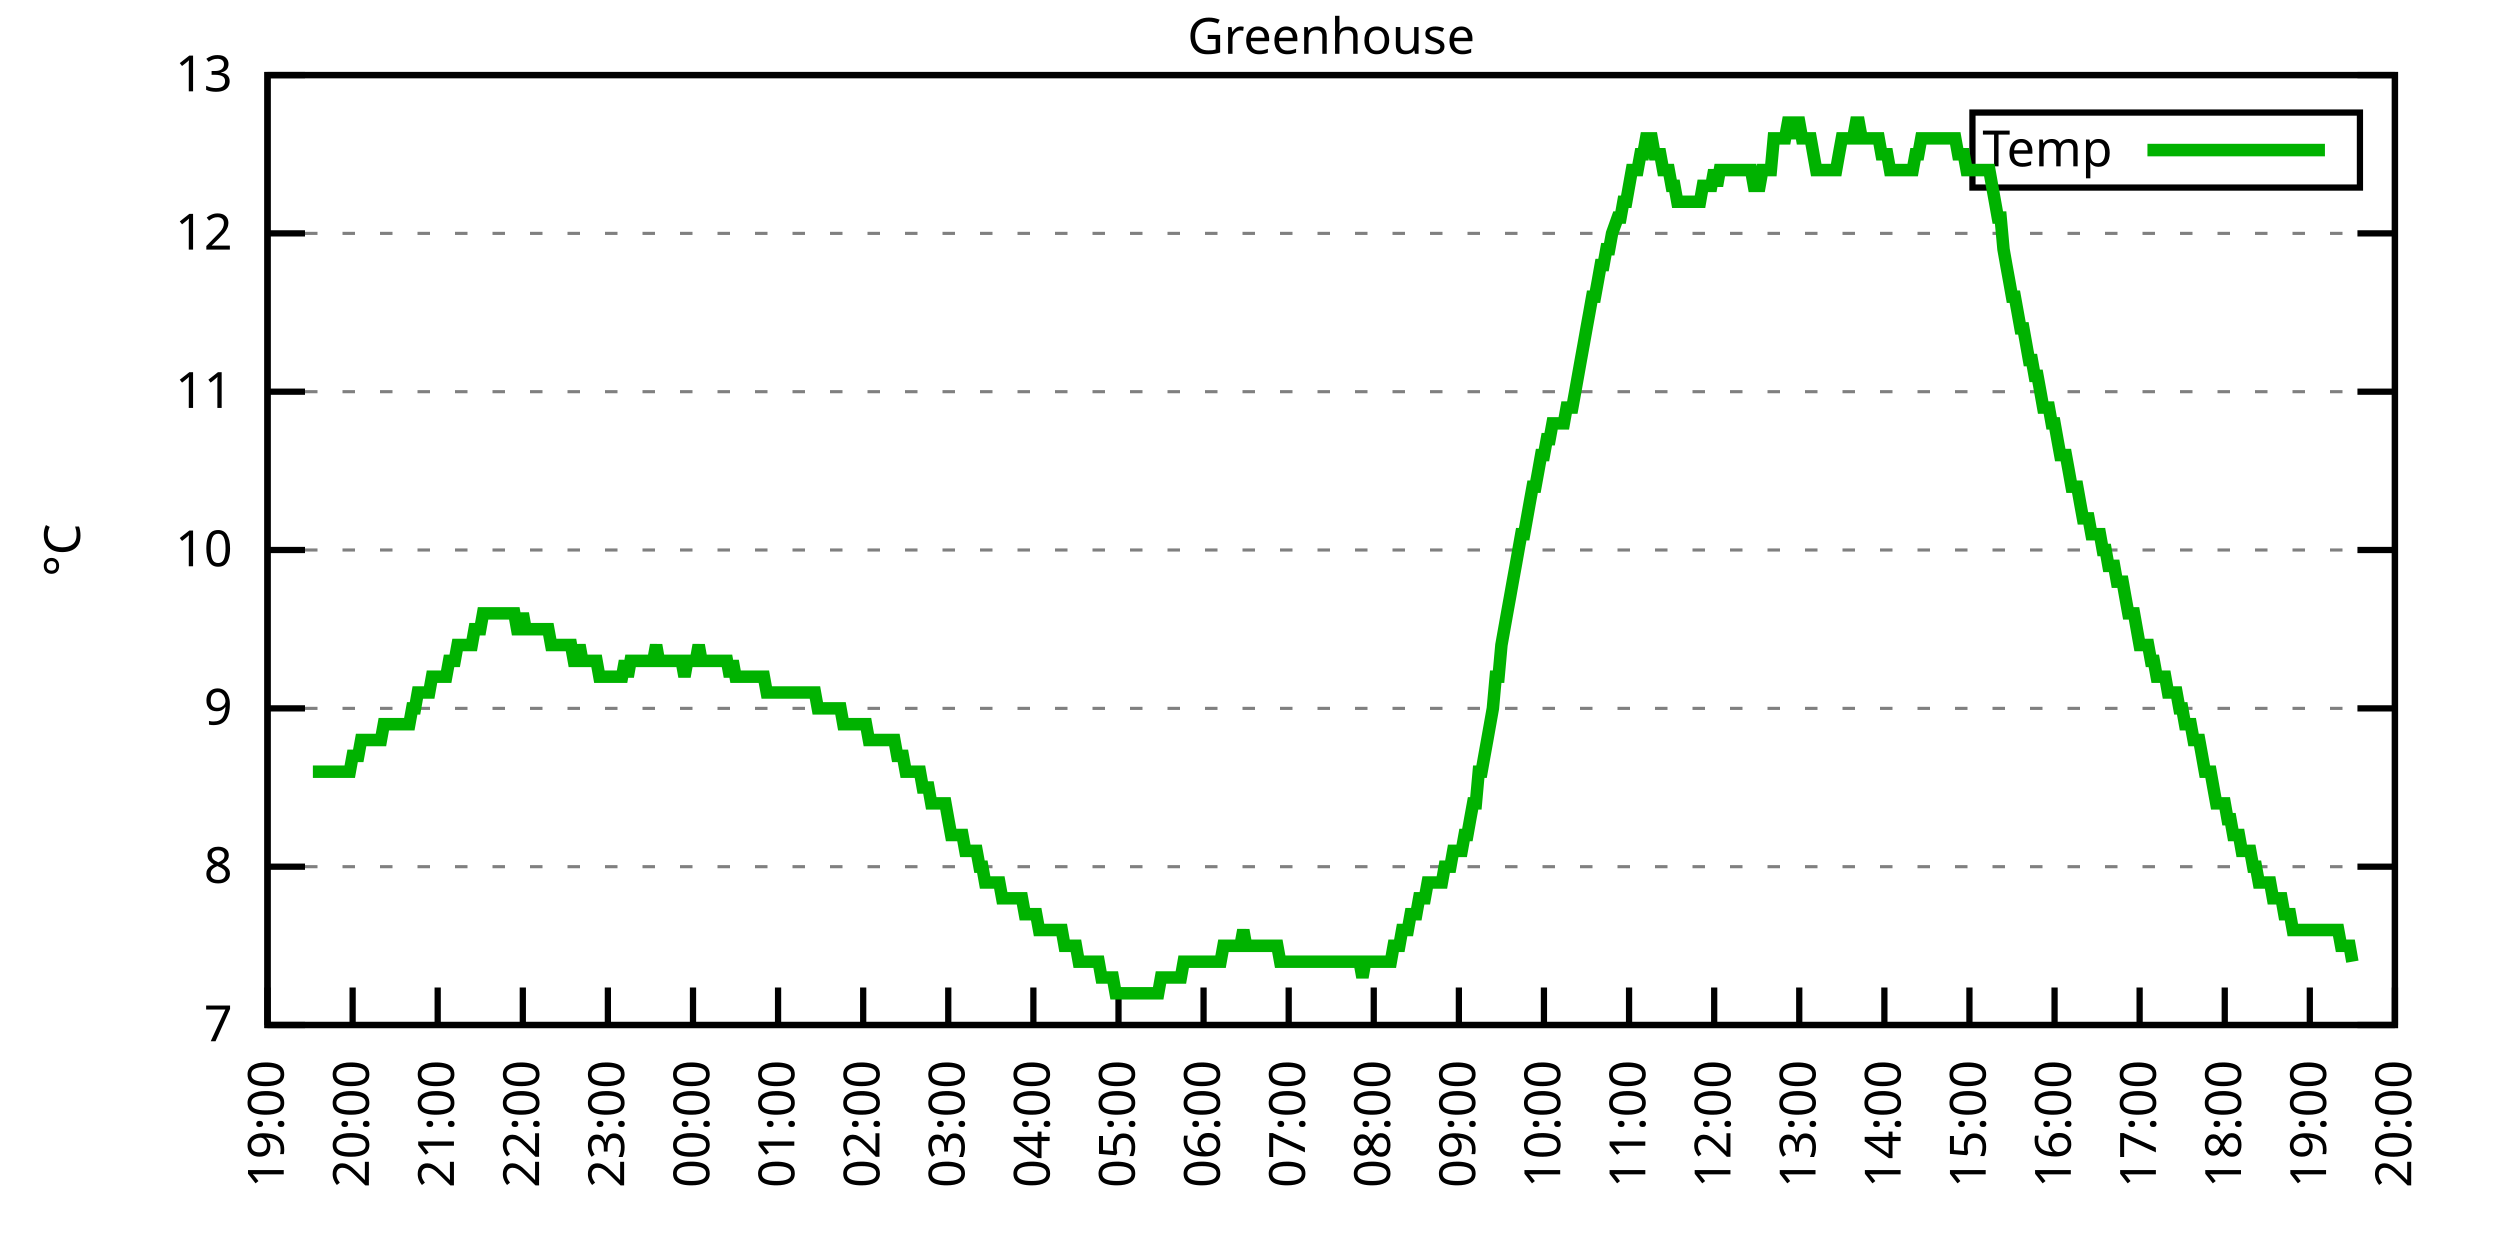
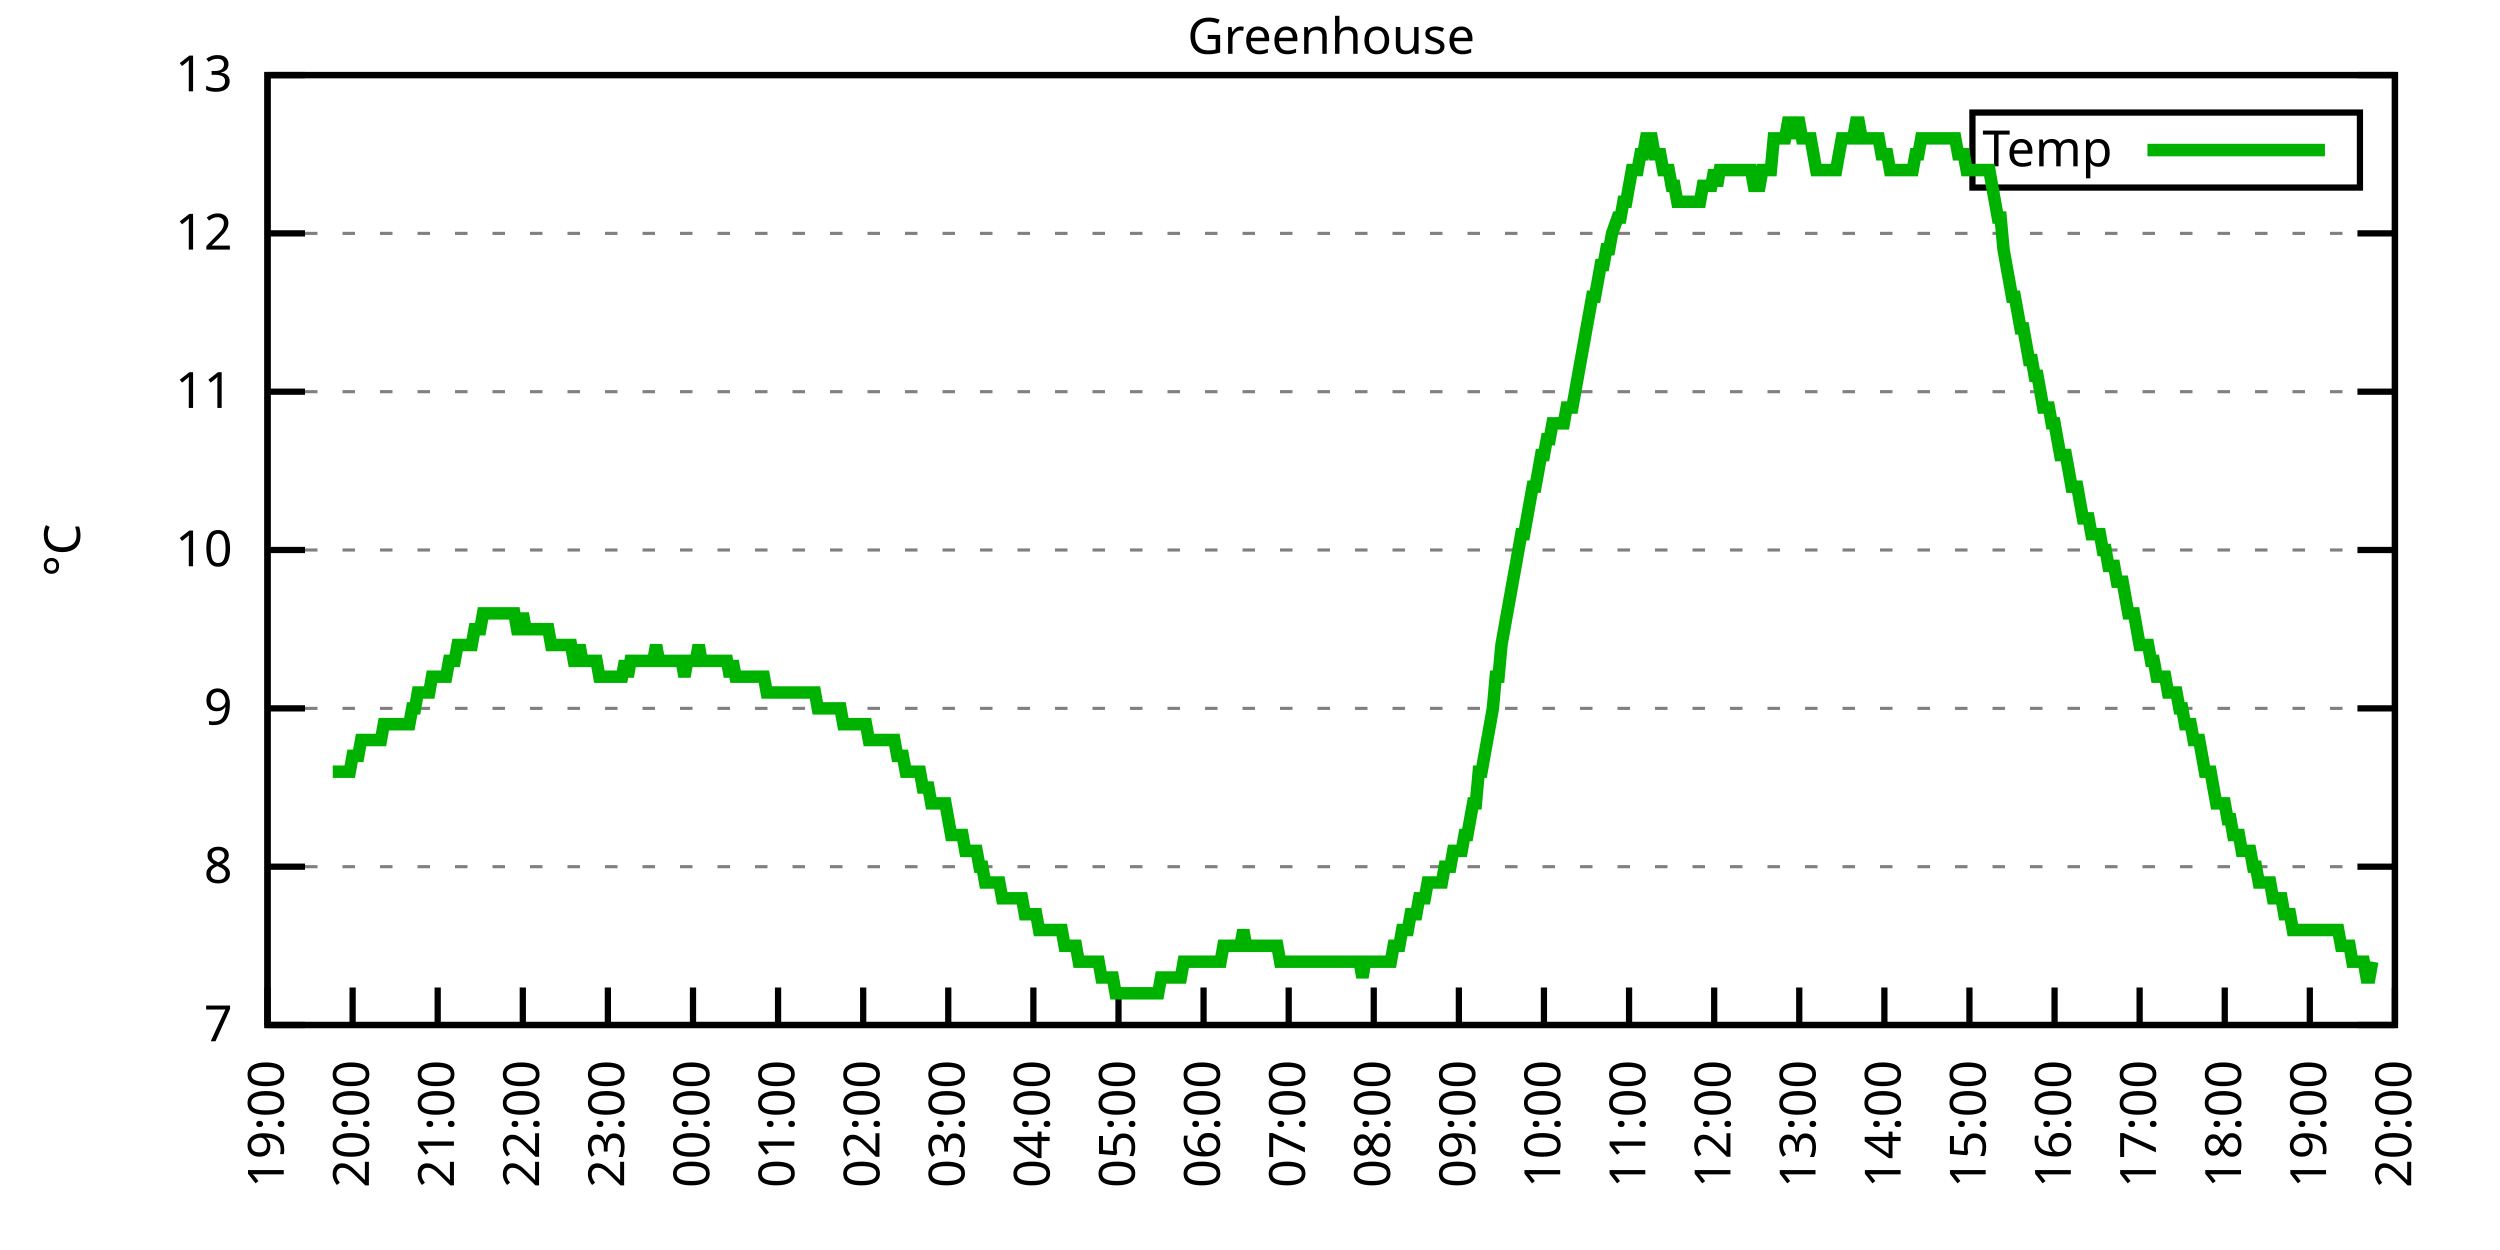
<svg xmlns="http://www.w3.org/2000/svg" xmlns:xlink="http://www.w3.org/1999/xlink" width="400" height="200" viewBox="0 0 400 200">
  <g id="gnuplot_canvas">
    <rect x="0" y="0" width="400" height="200" fill="none" />
    <defs>
      <circle id="gpDot" r="0.5" stroke-width="0.5" stroke="currentColor" />
      <path id="gpPt0" stroke-width="0.333" stroke="currentColor" d="M-1,0 h2 M0,-1 v2" />
      <path id="gpPt1" stroke-width="0.333" stroke="currentColor" d="M-1,-1 L1,1 M1,-1 L-1,1" />
      <path id="gpPt2" stroke-width="0.333" stroke="currentColor" d="M-1,0 L1,0 M0,-1 L0,1 M-1,-1 L1,1 M-1,1 L1,-1" />
      <rect id="gpPt3" stroke-width="0.333" stroke="currentColor" x="-1" y="-1" width="2" height="2" />
      <rect id="gpPt4" stroke-width="0.333" stroke="currentColor" fill="currentColor" x="-1" y="-1" width="2" height="2" />
      <circle id="gpPt5" stroke-width="0.333" stroke="currentColor" cx="0" cy="0" r="1" />
      <use xlink:href="#gpPt5" id="gpPt6" fill="currentColor" stroke="none" />
      <path id="gpPt7" stroke-width="0.333" stroke="currentColor" d="M0,-1.33 L-1.33,0.67 L1.33,0.67 z" />
      <use xlink:href="#gpPt7" id="gpPt8" fill="currentColor" stroke="none" />
      <use xlink:href="#gpPt7" id="gpPt9" stroke="currentColor" transform="rotate(180)" />
      <use xlink:href="#gpPt9" id="gpPt10" fill="currentColor" stroke="none" />
      <use xlink:href="#gpPt3" id="gpPt11" stroke="currentColor" transform="rotate(45)" />
      <use xlink:href="#gpPt11" id="gpPt12" fill="currentColor" stroke="none" />
      <path id="gpPt13" stroke-width="0.333" stroke="currentColor" d="M0,1.330 L1.265,0.411 L0.782,-1.067 L-0.782,-1.076 L-1.265,0.411 z" />
      <use xlink:href="#gpPt13" id="gpPt14" fill="currentColor" stroke="none" />
      <filter id="textbox" filterUnits="objectBoundingBox" x="0" y="0" height="1" width="1">
        <feFlood flood-color="white" flood-opacity="1" result="bgnd" />
        <feComposite in="SourceGraphic" in2="bgnd" operator="atop" />
      </filter>
      <filter id="greybox" filterUnits="objectBoundingBox" x="0" y="0" height="1" width="1">
        <feFlood flood-color="lightgrey" flood-opacity="1" result="grey" />
        <feComposite in="SourceGraphic" in2="grey" operator="atop" />
      </filter>
    </defs>
    <g fill="none" color="white" stroke="currentColor" stroke-width="1.00" stroke-linecap="butt" stroke-linejoin="miter">
</g>
    <g fill="none" color="black" stroke="currentColor" stroke-width="1.00" stroke-linecap="butt" stroke-linejoin="miter">
      <g stroke="none" shape-rendering="crispEdges">
        <polygon fill="rgb(255, 255, 255)" points="42.80,164.00 383.18,164.00 383.18,12.02 42.80,12.02 " />
      </g>
    </g>
    <g fill="none" color="black" stroke="currentColor" stroke-width="1.00" stroke-linecap="butt" stroke-linejoin="miter">
</g>
    <g fill="none" color="black" stroke="black" stroke-width="0.50" stroke-linecap="butt" stroke-linejoin="miter">
</g>
    <g fill="none" color="gray" stroke="currentColor" stroke-width="0.50" stroke-linecap="butt" stroke-linejoin="miter">
      <path stroke="gray" stroke-dasharray="2,4" class="gridline" d="M42.80,164.00 L383.19,164.00  " />
    </g>
    <g fill="none" color="gray" stroke="gray" stroke-width="1.00" stroke-linecap="butt" stroke-linejoin="miter">
</g>
    <g fill="none" color="black" stroke="currentColor" stroke-width="1.00" stroke-linecap="butt" stroke-linejoin="miter">
      <path stroke="black" d="M42.80,164.00 L48.80,164.00 M383.19,164.00 L377.19,164.00  " />
      <g transform="translate(37.20,166.60)" stroke="none" fill="black" font-family="Sans" font-size="8.00" text-anchor="end">
        <text>
          <tspan font-family="Sans"> 7</tspan>
        </text>
      </g>
    </g>
    <g fill="none" color="black" stroke="currentColor" stroke-width="1.00" stroke-linecap="butt" stroke-linejoin="miter">
</g>
    <g fill="none" color="black" stroke="black" stroke-width="0.50" stroke-linecap="butt" stroke-linejoin="miter">
</g>
    <g fill="none" color="gray" stroke="currentColor" stroke-width="0.50" stroke-linecap="butt" stroke-linejoin="miter">
      <path stroke="gray" stroke-dasharray="2,4" class="gridline" d="M42.80,138.67 L383.19,138.67  " />
    </g>
    <g fill="none" color="gray" stroke="gray" stroke-width="1.00" stroke-linecap="butt" stroke-linejoin="miter">
</g>
    <g fill="none" color="black" stroke="currentColor" stroke-width="1.00" stroke-linecap="butt" stroke-linejoin="miter">
      <path stroke="black" d="M42.80,138.67 L48.80,138.67 M383.19,138.67 L377.19,138.67  " />
      <g transform="translate(37.20,141.27)" stroke="none" fill="black" font-family="Sans" font-size="8.00" text-anchor="end">
        <text>
          <tspan font-family="Sans"> 8</tspan>
        </text>
      </g>
    </g>
    <g fill="none" color="black" stroke="currentColor" stroke-width="1.00" stroke-linecap="butt" stroke-linejoin="miter">
</g>
    <g fill="none" color="black" stroke="black" stroke-width="0.50" stroke-linecap="butt" stroke-linejoin="miter">
</g>
    <g fill="none" color="gray" stroke="currentColor" stroke-width="0.50" stroke-linecap="butt" stroke-linejoin="miter">
      <path stroke="gray" stroke-dasharray="2,4" class="gridline" d="M42.80,113.34 L383.19,113.34  " />
    </g>
    <g fill="none" color="gray" stroke="gray" stroke-width="1.00" stroke-linecap="butt" stroke-linejoin="miter">
</g>
    <g fill="none" color="black" stroke="currentColor" stroke-width="1.00" stroke-linecap="butt" stroke-linejoin="miter">
      <path stroke="black" d="M42.80,113.34 L48.80,113.34 M383.19,113.34 L377.19,113.34  " />
      <g transform="translate(37.20,115.94)" stroke="none" fill="black" font-family="Sans" font-size="8.00" text-anchor="end">
        <text>
          <tspan font-family="Sans"> 9</tspan>
        </text>
      </g>
    </g>
    <g fill="none" color="black" stroke="currentColor" stroke-width="1.00" stroke-linecap="butt" stroke-linejoin="miter">
</g>
    <g fill="none" color="black" stroke="black" stroke-width="0.50" stroke-linecap="butt" stroke-linejoin="miter">
</g>
    <g fill="none" color="gray" stroke="currentColor" stroke-width="0.50" stroke-linecap="butt" stroke-linejoin="miter">
      <path stroke="gray" stroke-dasharray="2,4" class="gridline" d="M42.80,88.00 L383.19,88.00  " />
    </g>
    <g fill="none" color="gray" stroke="gray" stroke-width="1.00" stroke-linecap="butt" stroke-linejoin="miter">
</g>
    <g fill="none" color="black" stroke="currentColor" stroke-width="1.00" stroke-linecap="butt" stroke-linejoin="miter">
      <path stroke="black" d="M42.80,88.00 L48.80,88.00 M383.19,88.00 L377.19,88.00  " />
      <g transform="translate(37.20,90.60)" stroke="none" fill="black" font-family="Sans" font-size="8.00" text-anchor="end">
        <text>
          <tspan font-family="Sans"> 10</tspan>
        </text>
      </g>
    </g>
    <g fill="none" color="black" stroke="currentColor" stroke-width="1.00" stroke-linecap="butt" stroke-linejoin="miter">
</g>
    <g fill="none" color="black" stroke="black" stroke-width="0.50" stroke-linecap="butt" stroke-linejoin="miter">
</g>
    <g fill="none" color="gray" stroke="currentColor" stroke-width="0.50" stroke-linecap="butt" stroke-linejoin="miter">
      <path stroke="gray" stroke-dasharray="2,4" class="gridline" d="M42.80,62.67 L383.19,62.67  " />
    </g>
    <g fill="none" color="gray" stroke="gray" stroke-width="1.00" stroke-linecap="butt" stroke-linejoin="miter">
</g>
    <g fill="none" color="black" stroke="currentColor" stroke-width="1.00" stroke-linecap="butt" stroke-linejoin="miter">
      <path stroke="black" d="M42.80,62.67 L48.80,62.67 M383.19,62.67 L377.19,62.67  " />
      <g transform="translate(37.20,65.27)" stroke="none" fill="black" font-family="Sans" font-size="8.00" text-anchor="end">
        <text>
          <tspan font-family="Sans"> 11</tspan>
        </text>
      </g>
    </g>
    <g fill="none" color="black" stroke="currentColor" stroke-width="1.00" stroke-linecap="butt" stroke-linejoin="miter">
</g>
    <g fill="none" color="black" stroke="black" stroke-width="0.50" stroke-linecap="butt" stroke-linejoin="miter">
</g>
    <g fill="none" color="gray" stroke="currentColor" stroke-width="0.50" stroke-linecap="butt" stroke-linejoin="miter">
      <path stroke="gray" stroke-dasharray="2,4" class="gridline" d="M42.80,37.34 L383.19,37.34  " />
    </g>
    <g fill="none" color="gray" stroke="gray" stroke-width="1.00" stroke-linecap="butt" stroke-linejoin="miter">
</g>
    <g fill="none" color="black" stroke="currentColor" stroke-width="1.00" stroke-linecap="butt" stroke-linejoin="miter">
      <path stroke="black" d="M42.80,37.34 L48.80,37.34 M383.19,37.34 L377.19,37.34  " />
      <g transform="translate(37.20,39.94)" stroke="none" fill="black" font-family="Sans" font-size="8.00" text-anchor="end">
        <text>
          <tspan font-family="Sans"> 12</tspan>
        </text>
      </g>
    </g>
    <g fill="none" color="black" stroke="currentColor" stroke-width="1.00" stroke-linecap="butt" stroke-linejoin="miter">
</g>
    <g fill="none" color="black" stroke="black" stroke-width="0.50" stroke-linecap="butt" stroke-linejoin="miter">
</g>
    <g fill="none" color="gray" stroke="currentColor" stroke-width="0.50" stroke-linecap="butt" stroke-linejoin="miter">
      <path stroke="gray" stroke-dasharray="2,4" class="gridline" d="M42.80,12.01 L383.19,12.01  " />
    </g>
    <g fill="none" color="gray" stroke="gray" stroke-width="1.00" stroke-linecap="butt" stroke-linejoin="miter">
</g>
    <g fill="none" color="black" stroke="currentColor" stroke-width="1.00" stroke-linecap="butt" stroke-linejoin="miter">
      <path stroke="black" d="M42.80,12.01 L48.80,12.01 M383.19,12.01 L377.19,12.01  " />
      <g transform="translate(37.20,14.61)" stroke="none" fill="black" font-family="Sans" font-size="8.00" text-anchor="end">
        <text>
          <tspan font-family="Sans"> 13</tspan>
        </text>
      </g>
    </g>
    <g fill="none" color="black" stroke="currentColor" stroke-width="1.00" stroke-linecap="butt" stroke-linejoin="miter">
      <path stroke="black" d="M42.80,164.00 L42.80,158.00  " />
      <g transform="translate(45.40,169.60) rotate(270.00)" stroke="none" fill="black" font-family="Sans" font-size="8.00" text-anchor="end">
        <text>
          <tspan font-family="Sans">19:00</tspan>
        </text>
      </g>
    </g>
    <g fill="none" color="black" stroke="currentColor" stroke-width="1.00" stroke-linecap="butt" stroke-linejoin="miter">
      <path stroke="black" d="M56.42,164.00 L56.42,158.00  " />
      <g transform="translate(59.02,169.60) rotate(270.00)" stroke="none" fill="black" font-family="Sans" font-size="8.00" text-anchor="end">
        <text>
          <tspan font-family="Sans">20:00</tspan>
        </text>
      </g>
    </g>
    <g fill="none" color="black" stroke="currentColor" stroke-width="1.00" stroke-linecap="butt" stroke-linejoin="miter">
      <path stroke="black" d="M70.03,164.00 L70.03,158.00  " />
      <g transform="translate(72.63,169.60) rotate(270.00)" stroke="none" fill="black" font-family="Sans" font-size="8.00" text-anchor="end">
        <text>
          <tspan font-family="Sans">21:00</tspan>
        </text>
      </g>
    </g>
    <g fill="none" color="black" stroke="currentColor" stroke-width="1.00" stroke-linecap="butt" stroke-linejoin="miter">
      <path stroke="black" d="M83.65,164.00 L83.65,158.00  " />
      <g transform="translate(86.25,169.60) rotate(270.00)" stroke="none" fill="black" font-family="Sans" font-size="8.00" text-anchor="end">
        <text>
          <tspan font-family="Sans">22:00</tspan>
        </text>
      </g>
    </g>
    <g fill="none" color="black" stroke="currentColor" stroke-width="1.00" stroke-linecap="butt" stroke-linejoin="miter">
      <path stroke="black" d="M97.26,164.00 L97.26,158.00  " />
      <g transform="translate(99.86,169.60) rotate(270.00)" stroke="none" fill="black" font-family="Sans" font-size="8.00" text-anchor="end">
        <text>
          <tspan font-family="Sans">23:00</tspan>
        </text>
      </g>
    </g>
    <g fill="none" color="black" stroke="currentColor" stroke-width="1.00" stroke-linecap="butt" stroke-linejoin="miter">
      <path stroke="black" d="M110.88,164.00 L110.88,158.00  " />
      <g transform="translate(113.48,169.60) rotate(270.00)" stroke="none" fill="black" font-family="Sans" font-size="8.00" text-anchor="end">
        <text>
          <tspan font-family="Sans">00:00</tspan>
        </text>
      </g>
    </g>
    <g fill="none" color="black" stroke="currentColor" stroke-width="1.00" stroke-linecap="butt" stroke-linejoin="miter">
      <path stroke="black" d="M124.49,164.00 L124.49,158.00  " />
      <g transform="translate(127.09,169.60) rotate(270.00)" stroke="none" fill="black" font-family="Sans" font-size="8.00" text-anchor="end">
        <text>
          <tspan font-family="Sans">01:00</tspan>
        </text>
      </g>
    </g>
    <g fill="none" color="black" stroke="currentColor" stroke-width="1.00" stroke-linecap="butt" stroke-linejoin="miter">
      <path stroke="black" d="M138.11,164.00 L138.11,158.00  " />
      <g transform="translate(140.71,169.60) rotate(270.00)" stroke="none" fill="black" font-family="Sans" font-size="8.00" text-anchor="end">
        <text>
          <tspan font-family="Sans">02:00</tspan>
        </text>
      </g>
    </g>
    <g fill="none" color="black" stroke="currentColor" stroke-width="1.00" stroke-linecap="butt" stroke-linejoin="miter">
      <path stroke="black" d="M151.72,164.00 L151.72,158.00  " />
      <g transform="translate(154.32,169.60) rotate(270.00)" stroke="none" fill="black" font-family="Sans" font-size="8.00" text-anchor="end">
        <text>
          <tspan font-family="Sans">03:00</tspan>
        </text>
      </g>
    </g>
    <g fill="none" color="black" stroke="currentColor" stroke-width="1.00" stroke-linecap="butt" stroke-linejoin="miter">
      <path stroke="black" d="M165.34,164.00 L165.34,158.00  " />
      <g transform="translate(167.94,169.60) rotate(270.00)" stroke="none" fill="black" font-family="Sans" font-size="8.00" text-anchor="end">
        <text>
          <tspan font-family="Sans">04:00</tspan>
        </text>
      </g>
    </g>
    <g fill="none" color="black" stroke="currentColor" stroke-width="1.00" stroke-linecap="butt" stroke-linejoin="miter">
      <path stroke="black" d="M178.96,164.00 L178.96,158.00  " />
      <g transform="translate(181.56,169.60) rotate(270.00)" stroke="none" fill="black" font-family="Sans" font-size="8.00" text-anchor="end">
        <text>
          <tspan font-family="Sans">05:00</tspan>
        </text>
      </g>
    </g>
    <g fill="none" color="black" stroke="currentColor" stroke-width="1.00" stroke-linecap="butt" stroke-linejoin="miter">
      <path stroke="black" d="M192.57,164.00 L192.57,158.00  " />
      <g transform="translate(195.17,169.60) rotate(270.00)" stroke="none" fill="black" font-family="Sans" font-size="8.00" text-anchor="end">
        <text>
          <tspan font-family="Sans">06:00</tspan>
        </text>
      </g>
    </g>
    <g fill="none" color="black" stroke="currentColor" stroke-width="1.00" stroke-linecap="butt" stroke-linejoin="miter">
      <path stroke="black" d="M206.19,164.00 L206.19,158.00  " />
      <g transform="translate(208.79,169.60) rotate(270.00)" stroke="none" fill="black" font-family="Sans" font-size="8.00" text-anchor="end">
        <text>
          <tspan font-family="Sans">07:00</tspan>
        </text>
      </g>
    </g>
    <g fill="none" color="black" stroke="currentColor" stroke-width="1.00" stroke-linecap="butt" stroke-linejoin="miter">
      <path stroke="black" d="M219.80,164.00 L219.80,158.00  " />
      <g transform="translate(222.40,169.60) rotate(270.00)" stroke="none" fill="black" font-family="Sans" font-size="8.00" text-anchor="end">
        <text>
          <tspan font-family="Sans">08:00</tspan>
        </text>
      </g>
    </g>
    <g fill="none" color="black" stroke="currentColor" stroke-width="1.00" stroke-linecap="butt" stroke-linejoin="miter">
      <path stroke="black" d="M233.42,164.00 L233.42,158.00  " />
      <g transform="translate(236.02,169.60) rotate(270.00)" stroke="none" fill="black" font-family="Sans" font-size="8.00" text-anchor="end">
        <text>
          <tspan font-family="Sans">09:00</tspan>
        </text>
      </g>
    </g>
    <g fill="none" color="black" stroke="currentColor" stroke-width="1.00" stroke-linecap="butt" stroke-linejoin="miter">
      <path stroke="black" d="M247.03,164.00 L247.03,158.00  " />
      <g transform="translate(249.63,169.60) rotate(270.00)" stroke="none" fill="black" font-family="Sans" font-size="8.00" text-anchor="end">
        <text>
          <tspan font-family="Sans">10:00</tspan>
        </text>
      </g>
    </g>
    <g fill="none" color="black" stroke="currentColor" stroke-width="1.00" stroke-linecap="butt" stroke-linejoin="miter">
      <path stroke="black" d="M260.65,164.00 L260.65,158.00  " />
      <g transform="translate(263.25,169.60) rotate(270.00)" stroke="none" fill="black" font-family="Sans" font-size="8.00" text-anchor="end">
        <text>
          <tspan font-family="Sans">11:00</tspan>
        </text>
      </g>
    </g>
    <g fill="none" color="black" stroke="currentColor" stroke-width="1.00" stroke-linecap="butt" stroke-linejoin="miter">
      <path stroke="black" d="M274.27,164.00 L274.27,158.00  " />
      <g transform="translate(276.87,169.60) rotate(270.00)" stroke="none" fill="black" font-family="Sans" font-size="8.00" text-anchor="end">
        <text>
          <tspan font-family="Sans">12:00</tspan>
        </text>
      </g>
    </g>
    <g fill="none" color="black" stroke="currentColor" stroke-width="1.00" stroke-linecap="butt" stroke-linejoin="miter">
      <path stroke="black" d="M287.88,164.00 L287.88,158.00  " />
      <g transform="translate(290.48,169.60) rotate(270.00)" stroke="none" fill="black" font-family="Sans" font-size="8.00" text-anchor="end">
        <text>
          <tspan font-family="Sans">13:00</tspan>
        </text>
      </g>
    </g>
    <g fill="none" color="black" stroke="currentColor" stroke-width="1.00" stroke-linecap="butt" stroke-linejoin="miter">
      <path stroke="black" d="M301.50,164.00 L301.50,158.00  " />
      <g transform="translate(304.10,169.60) rotate(270.00)" stroke="none" fill="black" font-family="Sans" font-size="8.00" text-anchor="end">
        <text>
          <tspan font-family="Sans">14:00</tspan>
        </text>
      </g>
    </g>
    <g fill="none" color="black" stroke="currentColor" stroke-width="1.00" stroke-linecap="butt" stroke-linejoin="miter">
      <path stroke="black" d="M315.11,164.00 L315.11,158.00  " />
      <g transform="translate(317.71,169.60) rotate(270.00)" stroke="none" fill="black" font-family="Sans" font-size="8.00" text-anchor="end">
        <text>
          <tspan font-family="Sans">15:00</tspan>
        </text>
      </g>
    </g>
    <g fill="none" color="black" stroke="currentColor" stroke-width="1.00" stroke-linecap="butt" stroke-linejoin="miter">
      <path stroke="black" d="M328.73,164.00 L328.73,158.00  " />
      <g transform="translate(331.33,169.60) rotate(270.00)" stroke="none" fill="black" font-family="Sans" font-size="8.00" text-anchor="end">
        <text>
          <tspan font-family="Sans">16:00</tspan>
        </text>
      </g>
    </g>
    <g fill="none" color="black" stroke="currentColor" stroke-width="1.00" stroke-linecap="butt" stroke-linejoin="miter">
      <path stroke="black" d="M342.34,164.00 L342.34,158.00  " />
      <g transform="translate(344.94,169.60) rotate(270.00)" stroke="none" fill="black" font-family="Sans" font-size="8.00" text-anchor="end">
        <text>
          <tspan font-family="Sans">17:00</tspan>
        </text>
      </g>
    </g>
    <g fill="none" color="black" stroke="currentColor" stroke-width="1.00" stroke-linecap="butt" stroke-linejoin="miter">
      <path stroke="black" d="M355.96,164.00 L355.96,158.00  " />
      <g transform="translate(358.56,169.60) rotate(270.00)" stroke="none" fill="black" font-family="Sans" font-size="8.00" text-anchor="end">
        <text>
          <tspan font-family="Sans">18:00</tspan>
        </text>
      </g>
    </g>
    <g fill="none" color="black" stroke="currentColor" stroke-width="1.00" stroke-linecap="butt" stroke-linejoin="miter">
      <path stroke="black" d="M369.57,164.00 L369.57,158.00  " />
      <g transform="translate(372.17,169.60) rotate(270.00)" stroke="none" fill="black" font-family="Sans" font-size="8.00" text-anchor="end">
        <text>
          <tspan font-family="Sans">19:00</tspan>
        </text>
      </g>
    </g>
    <g fill="none" color="black" stroke="currentColor" stroke-width="1.00" stroke-linecap="butt" stroke-linejoin="miter">
      <path stroke="black" d="M383.19,164.00 L383.19,158.00  " />
      <g transform="translate(385.79,169.60) rotate(270.00)" stroke="none" fill="black" font-family="Sans" font-size="8.00" text-anchor="end">
        <text>
          <tspan font-family="Sans">20:00</tspan>
        </text>
      </g>
    </g>
    <g fill="none" color="black" stroke="currentColor" stroke-width="1.00" stroke-linecap="butt" stroke-linejoin="miter">
</g>
    <g fill="none" color="black" stroke="currentColor" stroke-width="1.00" stroke-linecap="butt" stroke-linejoin="miter">
      <path stroke="black" d="M42.80,12.01 L42.80,164.00 L383.19,164.00 L383.19,12.01 L42.80,12.01 Z  " />
    </g>
    <g fill="none" color="black" stroke="currentColor" stroke-width="1.00" stroke-linecap="butt" stroke-linejoin="miter">
</g>
    <g fill="none" color="black" stroke="currentColor" stroke-width="1.00" stroke-linecap="butt" stroke-linejoin="miter">
      <path stroke="black" d="M315.59,30.01 L315.59,18.01 L377.59,18.01 L377.59,30.01 L315.59,30.01 Z  " />
    </g>
    <g id="Greenhouse_plot_1">
      <g fill="none" color="white" stroke="black" stroke-width="2.00" stroke-linecap="butt" stroke-linejoin="miter">
</g>
      <g fill="none" color="black" stroke="currentColor" stroke-width="2.00" stroke-linecap="butt" stroke-linejoin="miter">
        <g transform="translate(337.99,26.61)" stroke="none" fill="black" font-family="Sans" font-size="8.00" text-anchor="end">
          <text>
            <tspan font-family="Sans">Temp</tspan>
          </text>
        </g>
      </g>
      <g fill="none" color="black" stroke="currentColor" stroke-width="2.00" stroke-linecap="butt" stroke-linejoin="miter">
-         <path stroke="rgb(  0, 178,   0)" d="M343.59,24.01 L371.99,24.01 M50.06,123.47 L50.52,123.47 L50.97,123.47 L51.42,123.47 L51.88,123.47 L52.33,123.47   L52.78,123.47 L53.24,123.47 L53.69,123.47 L54.15,123.47 L54.60,123.47 L55.05,123.47 L55.51,123.47 L55.96,123.47   L56.42,120.94 L56.87,120.94 L57.32,120.94 L57.78,118.40 L58.23,118.40 L58.68,118.40 L59.14,118.40 L59.59,118.40   L60.05,118.40 L60.50,118.40 L60.95,118.40 L61.41,115.87 L61.86,115.87 L62.32,115.87 L62.77,115.87 L63.22,115.87   L63.68,115.87 L64.13,115.87 L64.58,115.87 L65.04,115.87 L65.49,115.87 L65.95,113.34 L66.40,113.34 L66.85,110.80   L67.31,110.80 L67.76,110.80 L68.22,110.80 L68.67,110.80 L69.12,108.27 L69.58,108.27 L70.03,108.27 L70.49,108.27   L70.94,108.27 L71.39,108.27 L71.85,105.74 L72.30,105.74 L72.75,105.74 L73.21,103.20 L73.66,103.20 L74.12,103.20   L74.57,103.20 L75.02,103.20 L75.48,103.20 L75.93,100.67 L76.39,100.67 L76.84,100.67 L77.29,98.14 L77.75,98.14   L78.20,98.14 L78.65,98.14 L79.11,98.14 L79.56,98.14 L80.02,98.14 L80.47,98.14 L80.92,98.14 L81.38,98.14   L81.83,98.14 L82.29,98.14 L82.74,100.67 L83.19,100.67 L83.65,98.14 L84.10,100.67 L84.55,100.67 L85.01,100.67   L85.46,100.67 L85.92,100.67 L86.37,100.67 L86.82,100.67 L87.28,100.67 L87.73,100.67 L88.19,103.20 L88.64,103.20   L89.09,103.20 L89.55,103.20 L90.00,103.20 L90.45,103.20 L90.91,103.20 L91.36,103.20 L91.82,105.74 L92.27,105.74   L92.72,103.20 L93.18,105.74 L93.63,105.74 L94.09,105.74 L94.54,105.74 L94.99,105.74 L95.45,105.74 L95.90,108.27   L96.35,108.27 L96.81,108.27 L97.26,108.27 L97.72,108.27 L98.17,108.27 L98.62,108.27 L99.08,108.27 L99.53,108.27   L99.99,105.74 L100.44,108.27 L100.89,105.74 L101.35,105.74 L101.80,105.74 L102.25,105.74 L102.71,105.74 L103.16,105.74   L103.62,105.74 L104.07,105.74 L104.52,105.74 L104.98,103.20 L105.43,105.74 L105.89,105.74 L106.34,105.74 L106.79,105.74   L107.25,105.74 L107.70,105.74 L108.15,105.74 L108.61,105.74 L109.06,105.74 L109.52,108.27 L109.97,105.74 L110.42,105.74   L110.88,105.74 L111.33,105.74 L111.79,103.20 L112.24,105.74 L112.69,105.74 L113.15,105.74 L113.60,105.74 L114.05,105.74   L114.51,105.74 L114.96,105.74 L115.42,105.74 L115.87,105.74 L116.32,105.74 L116.78,108.27 L117.23,105.74 L117.69,108.27   L118.14,108.27 L118.59,108.27 L119.05,108.27 L119.50,108.27 L119.96,108.27 L120.41,108.27 L120.86,108.27 L121.32,108.27   L121.77,108.27 L122.22,108.27 L122.68,110.80 L123.13,110.80 L123.59,110.80 L124.04,110.80 L124.49,110.80 L124.95,110.80   L125.40,110.80 L125.86,110.80 L126.31,110.80 L126.76,110.80 L127.22,110.80 L127.67,110.80 L128.12,110.80 L128.58,110.80   L129.03,110.80 L129.49,110.80 L129.94,110.80 L130.39,110.80 L130.85,113.34 L131.30,113.34 L131.76,113.34 L132.21,113.34   L132.66,113.34 L133.12,113.34 L133.57,113.34 L134.02,113.34 L134.48,113.34 L134.93,115.87 L135.39,115.87 L135.84,115.87   L136.29,115.87 L136.75,115.87 L137.20,115.87 L137.66,115.87 L138.11,115.87 L138.56,115.87 L139.02,118.40 L139.47,118.40   L139.92,118.40 L140.38,118.40 L140.83,118.40 L141.29,118.40 L141.74,118.40 L142.19,118.40 L142.65,118.40 L143.10,118.40   L143.56,120.94 L144.01,120.94 L144.46,120.94 L144.92,123.47 L145.37,123.47 L145.82,123.47 L146.28,123.47 L146.73,123.47   L147.19,123.47 L147.64,126.00 L148.09,126.00 L148.55,126.00 L149.00,128.54 L149.46,128.54 L149.91,128.54 L150.36,128.54   L150.82,128.54 L151.27,128.54 L151.72,131.07 L152.18,133.60 L152.63,133.60 L153.09,133.60 L153.54,133.60 L153.99,133.60   L154.45,136.14 L154.90,136.14 L155.36,136.14 L155.81,136.14 L156.26,136.14 L156.72,138.67 L157.17,138.67 L157.62,141.20   L158.08,141.20 L158.53,141.20 L158.99,141.20 L159.44,141.20 L159.89,141.20 L160.35,143.73 L160.80,143.73 L161.26,143.73   L161.71,143.73 L162.16,143.73 L162.62,143.73 L163.07,143.73 L163.52,143.73 L163.98,146.27 L164.43,146.27 L164.89,146.27   L165.34,146.27 L165.79,146.27 L166.25,148.80 L166.70,148.80 L167.16,148.80 L167.61,148.80 L168.06,148.80 L168.52,148.80   L168.97,148.80 L169.43,148.80 L169.88,148.80 L170.33,151.33 L170.79,151.33 L171.24,151.33 L171.69,151.33 L172.15,151.33   L172.60,153.87 L173.06,153.87 L173.51,153.87 L173.96,153.87 L174.42,153.87 L174.87,153.87 L175.33,153.87 L175.78,153.87   L176.23,156.40 L176.69,156.40 L177.14,156.40 L177.59,156.40 L178.05,156.40 L178.50,158.93 L178.96,158.93 L179.41,158.93   L179.86,158.93 L180.32,158.93 L180.77,158.93 L181.23,158.93 L181.68,158.93 L182.13,158.93 L182.59,158.93 L183.04,158.93   L183.49,158.93 L183.95,158.93 L184.40,158.93 L184.86,158.93 L185.31,158.93 L185.76,156.40 L186.22,156.40 L186.67,156.40   L187.13,156.40 L187.58,156.40 L188.03,156.40 L188.49,156.40 L188.94,156.40 L189.39,153.87 L189.85,153.87 L190.30,153.87   L190.76,153.87 L191.21,153.87 L191.66,153.87 L192.12,153.87 L192.57,153.87 L193.03,153.87 L193.48,153.87 L193.93,153.87   L194.39,153.87 L194.84,153.87 L195.29,153.87 L195.75,151.33 L196.20,151.33 L196.66,151.33 L197.11,151.33 L197.56,151.33   L198.02,151.33 L198.47,151.33 L198.93,148.80 L199.38,151.33 L199.83,151.33 L200.29,151.33 L200.74,151.33 L201.19,151.33   L201.65,151.33 L202.10,151.33 L202.56,151.33 L203.01,151.33 L203.46,151.33 L203.92,151.33 L204.37,151.33 L204.83,153.87   L205.28,153.87 L205.73,153.87 L206.19,153.87 L206.64,153.87 L207.09,153.87 L207.55,153.87 L208.00,153.87 L208.46,153.87   L208.91,153.87 L209.36,153.87 L209.82,153.87 L210.27,153.87 L210.73,153.87 L211.18,153.87 L211.63,153.87 L212.09,153.87   L212.54,153.87 L213.00,153.87 L213.45,153.87 L213.90,153.87 L214.36,153.87 L214.81,153.87 L215.26,153.87 L215.72,153.87   L216.17,153.87 L216.63,153.87 L217.08,153.87 L217.53,153.87 L217.99,156.40 L218.44,153.87 L218.90,153.87 L219.35,153.87   L219.80,153.87 L220.26,153.87 L220.71,153.87 L221.16,153.87 L221.62,153.87 L222.07,153.87 L222.53,153.87 L222.98,151.33   L223.43,151.33 L223.89,151.33 L224.34,148.80 L224.80,148.80 L225.25,148.80 L225.70,146.27 L226.16,146.27 L226.61,146.27   L227.06,143.73 L227.52,143.73 L227.97,143.73 L228.43,141.20 L228.88,141.20 L229.33,141.20 L229.79,141.20 L230.24,141.20   L230.70,141.20 L231.15,138.67 L231.60,138.67 L232.06,138.67 L232.51,136.14 L232.96,136.14 L233.42,136.14 L233.87,136.14   L234.33,133.60 L234.78,133.60 L235.23,131.07 L235.69,128.54 L236.14,128.54 L236.60,123.47 L237.05,123.47 L237.50,120.94   L237.96,118.40 L238.41,115.87 L238.86,113.34 L239.32,108.27 L239.77,108.27 L240.23,103.20 L240.68,100.67 L241.13,98.14   L241.59,95.60 L242.04,93.07 L242.50,90.54 L242.95,88.00 L243.40,85.47 L243.86,85.47 L244.31,82.94 L244.76,80.41   L245.22,77.87 L245.67,77.87 L246.13,75.34 L246.58,72.81 L247.03,72.81 L247.49,70.27 L247.94,70.27 L248.40,67.74   L248.85,67.74 L249.30,67.74 L249.76,67.74 L250.21,67.74 L250.66,65.21 L251.12,65.21 L251.57,65.21 L252.03,62.67   L252.48,60.14 L252.93,57.61 L253.39,55.07 L253.84,52.54 L254.30,50.01 L254.75,47.47 L255.20,47.47 L255.66,44.94   L256.11,42.41 L256.56,42.41 L257.02,39.87 L257.47,39.87 L257.93,37.34 L258.83,34.81 L259.29,34.81 L259.74,32.28   L260.20,32.28 L260.65,29.74 L261.10,27.21 L261.56,27.21 L262.01,27.21 L262.47,24.68 L262.92,24.68 L263.37,22.14   L263.83,22.14 L264.28,22.14 L264.73,24.68 L265.19,24.68 L265.64,24.68 L266.10,27.21 L266.55,27.21 L267.00,27.21   L267.46,29.74 L267.91,29.74 L268.37,32.28 L268.82,32.28 L269.27,32.28 L269.73,32.28 L270.18,32.28 L270.63,32.28   L271.09,32.28 L271.54,32.28 L272.00,32.28 L272.45,29.74 L272.90,29.74 L273.36,29.74 L273.81,29.74 L274.27,27.21   L274.72,29.74 L275.17,27.21 L275.63,27.21 L276.08,27.21 L276.53,27.21 L276.99,27.21 L277.44,27.21 L277.90,27.21   L278.35,27.21 L278.80,27.21 L279.26,27.21 L279.71,27.21 L280.17,27.21 L280.62,29.74 L281.07,29.74 L281.53,29.74   L281.98,27.21 L282.43,27.21 L282.89,27.21 L283.34,27.21 L283.80,22.14 L284.25,22.14 L284.70,22.14 L285.16,22.14   L285.61,22.14 L286.07,19.61 L286.52,19.61 L286.97,22.14 L287.43,19.61 L287.88,19.61 L288.33,22.14 L288.79,22.14   L289.24,22.14 L289.70,22.14 L290.15,24.68 L290.60,27.21 L291.06,27.21 L291.51,27.21 L291.97,27.21 L292.42,27.21   L292.87,27.21 L293.33,27.21 L293.78,27.21 L294.23,24.68 L294.69,22.14 L295.14,22.14 L295.60,22.14 L296.05,22.14   L296.50,22.14 L296.96,19.61 L297.41,19.61 L297.87,22.14 L298.32,22.14 L298.77,22.14 L299.23,22.14 L299.68,22.14   L300.13,22.14 L300.59,22.14 L301.04,24.68 L301.50,24.68 L301.95,24.68 L302.40,27.21 L302.86,27.21 L303.31,27.21   L303.77,27.21 L304.22,27.21 L304.67,27.21 L305.13,27.21 L305.58,27.21 L306.03,27.21 L306.49,24.68 L306.94,24.68   L307.40,22.14 L307.85,22.14 L308.30,22.14 L308.76,22.14 L309.21,22.14 L309.67,22.14 L310.12,22.14 L310.57,22.14   L311.03,22.14 L311.48,22.14 L311.94,22.14 L312.39,22.14 L312.84,22.14 L313.30,24.68 L313.75,24.68 L314.20,24.68   L314.66,27.21 L315.11,27.21 L315.57,27.21 L316.02,27.21 L316.47,27.21 L316.93,27.21 L317.38,27.21 L317.84,27.21   L318.29,27.21 L318.74,29.74 L319.20,32.28 L319.65,34.81 L320.10,34.81 L320.56,39.87 L321.01,42.41 L321.47,44.94   L321.92,47.47 L322.37,47.47 L322.83,50.01 L323.28,52.54 L323.74,52.54 L324.19,55.07 L324.64,57.61 L325.10,57.61   L325.55,60.14 L326.00,60.14 L326.46,62.67 L326.91,65.21 L327.37,65.21 L327.82,65.21 L328.27,67.74 L328.73,67.74   L329.18,70.27 L329.64,72.81 L330.09,72.81 L330.54,72.81 L331.00,75.34 L331.45,77.87 L331.90,77.87 L332.36,77.87   L332.81,80.41 L333.27,82.94 L333.72,82.94 L334.17,82.94 L334.63,85.47 L335.08,85.47 L335.54,85.47 L335.99,85.47   L336.44,88.00 L336.90,88.00 L337.35,90.54 L337.80,90.54 L338.26,90.54 L338.71,93.07 L339.17,93.07 L339.62,93.07   L340.07,95.60 L340.53,98.14 L340.98,98.14 L341.44,98.14 L341.89,100.67 L342.34,103.20 L342.80,103.20 L343.25,103.20   L343.70,103.20 L344.16,105.74 L344.61,105.74 L345.07,108.27 L345.52,108.27 L345.97,108.27 L346.43,108.27 L346.88,110.80   L347.34,110.80 L347.79,110.80 L348.24,110.80 L348.70,113.34 L349.15,113.34 L349.60,115.87 L350.06,115.87 L350.51,115.87   L350.97,118.40 L351.42,118.40 L351.87,118.40 L352.33,120.94 L352.78,123.47 L353.24,123.47 L353.69,123.47 L354.14,126.00   L354.60,128.54 L355.05,128.54 L355.50,128.54 L355.96,128.54 L356.41,131.07 L356.87,131.07 L357.32,133.60 L357.77,133.60   L358.23,133.60 L358.68,136.14 L359.14,136.14 L359.59,136.14 L360.04,136.14 L360.50,138.67 L360.95,138.67 L361.41,141.20   L361.86,141.20 L362.31,141.20 L362.77,141.20 L363.22,141.20 L363.67,143.73 L364.13,143.73 L364.58,143.73 L365.04,143.73   L365.49,146.27 L365.94,146.27 L366.40,146.27 L366.85,148.80 L367.31,148.80 L367.76,148.80 L368.21,148.80 L368.67,148.80   L369.12,148.80 L369.57,148.80 L370.03,148.80 L370.48,148.80 L370.94,148.80 L371.39,148.80 L371.84,148.80 L372.30,148.80   L372.75,148.80 L373.21,148.80 L373.66,148.80 L374.11,148.80 L374.57,151.33 L375.02,151.33 L375.47,151.33 L375.93,151.33   L376.38,153.87  " />
+         <path stroke="rgb(  0, 178,   0)" d="M343.59,24.01 L371.99,24.01 M53.24,123.47 L53.69,123.47 L54.15,123.47 L54.60,123.47 L55.05,123.47 L55.51,123.47   L55.96,123.47 L56.42,120.94 L56.87,120.94 L57.32,120.94 L57.78,118.40 L58.23,118.40 L58.68,118.40 L59.14,118.40   L59.59,118.40 L60.05,118.40 L60.50,118.40 L60.95,118.40 L61.41,115.87 L61.86,115.87 L62.32,115.87 L62.77,115.87   L63.22,115.87 L63.68,115.87 L64.13,115.87 L64.58,115.87 L65.04,115.87 L65.49,115.87 L65.95,113.34 L66.40,113.34   L66.85,110.80 L67.31,110.80 L67.76,110.80 L68.22,110.80 L68.67,110.80 L69.12,108.27 L69.58,108.27 L70.03,108.27   L70.49,108.27 L70.94,108.27 L71.39,108.27 L71.85,105.74 L72.30,105.74 L72.75,105.74 L73.21,103.20 L73.66,103.20   L74.12,103.20 L74.57,103.20 L75.02,103.20 L75.48,103.20 L75.93,100.67 L76.39,100.67 L76.84,100.67 L77.29,98.14   L77.75,98.14 L78.20,98.14 L78.65,98.14 L79.11,98.14 L79.56,98.14 L80.02,98.14 L80.47,98.14 L80.92,98.14   L81.38,98.14 L81.83,98.14 L82.29,98.14 L82.74,100.67 L83.19,100.67 L83.65,98.14 L84.10,100.67 L84.55,100.67   L85.01,100.67 L85.46,100.67 L85.92,100.67 L86.37,100.67 L86.82,100.67 L87.28,100.67 L87.73,100.67 L88.19,103.20   L88.64,103.20 L89.09,103.20 L89.55,103.20 L90.00,103.20 L90.45,103.20 L90.91,103.20 L91.36,103.20 L91.82,105.74   L92.27,105.74 L92.72,103.20 L93.18,105.74 L93.63,105.74 L94.09,105.74 L94.54,105.74 L94.99,105.74 L95.45,105.74   L95.90,108.27 L96.35,108.27 L96.81,108.27 L97.26,108.27 L97.72,108.27 L98.17,108.27 L98.62,108.27 L99.08,108.27   L99.53,108.27 L99.99,105.74 L100.44,108.27 L100.89,105.74 L101.35,105.74 L101.80,105.74 L102.25,105.74 L102.71,105.74   L103.16,105.74 L103.62,105.74 L104.07,105.74 L104.52,105.74 L104.98,103.20 L105.43,105.74 L105.89,105.74 L106.34,105.74   L106.79,105.74 L107.25,105.74 L107.70,105.74 L108.15,105.74 L108.61,105.74 L109.06,105.74 L109.52,108.27 L109.97,105.74   L110.42,105.74 L110.88,105.74 L111.33,105.74 L111.79,103.20 L112.24,105.74 L112.69,105.74 L113.15,105.74 L113.60,105.74   L114.05,105.74 L114.51,105.74 L114.96,105.74 L115.42,105.74 L115.87,105.74 L116.32,105.74 L116.78,108.27 L117.23,105.74   L117.69,108.27 L118.14,108.27 L118.59,108.27 L119.05,108.27 L119.50,108.27 L119.96,108.27 L120.41,108.27 L120.86,108.27   L121.32,108.27 L121.77,108.27 L122.22,108.27 L122.68,110.80 L123.13,110.80 L123.59,110.80 L124.04,110.80 L124.49,110.80   L124.95,110.80 L125.40,110.80 L125.86,110.80 L126.31,110.80 L126.76,110.80 L127.22,110.80 L127.67,110.80 L128.12,110.80   L128.58,110.80 L129.03,110.80 L129.49,110.80 L129.94,110.80 L130.39,110.80 L130.85,113.34 L131.30,113.34 L131.76,113.34   L132.21,113.34 L132.66,113.34 L133.12,113.34 L133.57,113.34 L134.02,113.34 L134.48,113.34 L134.93,115.87 L135.39,115.87   L135.84,115.87 L136.29,115.87 L136.75,115.87 L137.20,115.87 L137.66,115.87 L138.11,115.87 L138.56,115.87 L139.02,118.40   L139.47,118.40 L139.92,118.40 L140.38,118.40 L140.83,118.40 L141.29,118.40 L141.74,118.40 L142.19,118.40 L142.65,118.40   L143.10,118.40 L143.56,120.94 L144.01,120.94 L144.46,120.94 L144.92,123.47 L145.37,123.47 L145.82,123.47 L146.28,123.47   L146.73,123.47 L147.19,123.47 L147.64,126.00 L148.09,126.00 L148.55,126.00 L149.00,128.54 L149.46,128.54 L149.91,128.54   L150.36,128.54 L150.82,128.54 L151.27,128.54 L151.72,131.07 L152.18,133.60 L152.63,133.60 L153.09,133.60 L153.54,133.60   L153.99,133.60 L154.45,136.14 L154.90,136.14 L155.36,136.14 L155.81,136.14 L156.26,136.14 L156.72,138.67 L157.17,138.67   L157.62,141.20 L158.08,141.20 L158.53,141.20 L158.99,141.20 L159.44,141.20 L159.89,141.20 L160.35,143.73 L160.80,143.73   L161.26,143.73 L161.71,143.73 L162.16,143.73 L162.62,143.73 L163.07,143.73 L163.52,143.73 L163.98,146.27 L164.43,146.27   L164.89,146.27 L165.34,146.27 L165.79,146.27 L166.25,148.80 L166.70,148.80 L167.16,148.80 L167.61,148.80 L168.06,148.80   L168.52,148.80 L168.97,148.80 L169.43,148.80 L169.88,148.80 L170.33,151.33 L170.79,151.33 L171.24,151.33 L171.69,151.33   L172.15,151.33 L172.60,153.87 L173.06,153.87 L173.51,153.87 L173.96,153.87 L174.42,153.87 L174.87,153.87 L175.33,153.87   L175.78,153.87 L176.23,156.40 L176.69,156.40 L177.14,156.40 L177.59,156.40 L178.05,156.40 L178.50,158.93 L178.96,158.93   L179.41,158.93 L179.86,158.93 L180.32,158.93 L180.77,158.93 L181.23,158.93 L181.68,158.93 L182.13,158.93 L182.59,158.93   L183.04,158.93 L183.49,158.93 L183.95,158.93 L184.40,158.93 L184.86,158.93 L185.31,158.93 L185.76,156.40 L186.22,156.40   L186.67,156.40 L187.13,156.40 L187.58,156.40 L188.03,156.40 L188.49,156.40 L188.94,156.40 L189.39,153.87 L189.85,153.87   L190.30,153.87 L190.76,153.87 L191.21,153.87 L191.66,153.87 L192.12,153.87 L192.57,153.87 L193.03,153.87 L193.48,153.87   L193.93,153.87 L194.39,153.87 L194.84,153.87 L195.29,153.87 L195.75,151.33 L196.20,151.33 L196.66,151.33 L197.11,151.33   L197.56,151.33 L198.02,151.33 L198.47,151.33 L198.93,148.80 L199.38,151.33 L199.83,151.33 L200.29,151.33 L200.74,151.33   L201.19,151.33 L201.65,151.33 L202.10,151.33 L202.56,151.33 L203.01,151.33 L203.46,151.33 L203.92,151.33 L204.37,151.33   L204.83,153.87 L205.28,153.87 L205.73,153.87 L206.19,153.87 L206.64,153.87 L207.09,153.87 L207.55,153.87 L208.00,153.87   L208.46,153.87 L208.91,153.87 L209.36,153.87 L209.82,153.87 L210.27,153.87 L210.73,153.87 L211.18,153.87 L211.63,153.87   L212.09,153.87 L212.54,153.87 L213.00,153.87 L213.45,153.87 L213.90,153.87 L214.36,153.87 L214.81,153.87 L215.26,153.87   L215.72,153.87 L216.17,153.87 L216.63,153.87 L217.08,153.87 L217.53,153.87 L217.99,156.40 L218.44,153.87 L218.90,153.87   L219.35,153.87 L219.80,153.87 L220.26,153.87 L220.71,153.87 L221.16,153.87 L221.62,153.87 L222.07,153.87 L222.53,153.87   L222.98,151.33 L223.43,151.33 L223.89,151.33 L224.34,148.80 L224.80,148.80 L225.25,148.80 L225.70,146.27 L226.16,146.27   L226.61,146.27 L227.06,143.73 L227.52,143.73 L227.97,143.73 L228.43,141.20 L228.88,141.20 L229.33,141.20 L229.79,141.20   L230.24,141.20 L230.70,141.20 L231.15,138.67 L231.60,138.67 L232.06,138.67 L232.51,136.14 L232.96,136.14 L233.42,136.14   L233.87,136.14 L234.33,133.60 L234.78,133.60 L235.23,131.07 L235.69,128.54 L236.14,128.54 L236.60,123.47 L237.05,123.47   L237.50,120.94 L237.96,118.40 L238.41,115.87 L238.86,113.34 L239.32,108.27 L239.77,108.27 L240.23,103.20 L240.68,100.67   L241.13,98.14 L241.59,95.60 L242.04,93.07 L242.50,90.54 L242.95,88.00 L243.40,85.47 L243.86,85.47 L244.31,82.94   L244.76,80.41 L245.22,77.87 L245.67,77.87 L246.13,75.34 L246.58,72.81 L247.03,72.81 L247.49,70.27 L247.94,70.27   L248.40,67.74 L248.85,67.74 L249.30,67.74 L249.76,67.74 L250.21,67.74 L250.66,65.21 L251.12,65.21 L251.57,65.21   L252.03,62.67 L252.48,60.14 L252.93,57.61 L253.39,55.07 L253.84,52.54 L254.30,50.01 L254.75,47.47 L255.20,47.47   L255.66,44.94 L256.11,42.41 L256.56,42.41 L257.02,39.87 L257.47,39.87 L257.93,37.34 L258.83,34.81 L259.29,34.81   L259.74,32.28 L260.20,32.28 L260.65,29.74 L261.10,27.21 L261.56,27.21 L262.01,27.21 L262.47,24.68 L262.92,24.68   L263.37,22.14 L263.83,22.14 L264.28,22.14 L264.73,24.68 L265.19,24.68 L265.64,24.68 L266.10,27.21 L266.55,27.21   L267.00,27.21 L267.46,29.74 L267.91,29.74 L268.37,32.28 L268.82,32.28 L269.27,32.28 L269.73,32.28 L270.18,32.28   L270.63,32.28 L271.09,32.28 L271.54,32.28 L272.00,32.28 L272.45,29.74 L272.90,29.74 L273.36,29.74 L273.81,29.74   L274.27,27.21 L274.72,29.74 L275.17,27.21 L275.63,27.21 L276.08,27.21 L276.53,27.21 L276.99,27.21 L277.44,27.21   L277.90,27.21 L278.35,27.21 L278.80,27.21 L279.26,27.21 L279.71,27.21 L280.17,27.21 L280.62,29.74 L281.07,29.74   L281.53,29.74 L281.98,27.21 L282.43,27.21 L282.89,27.21 L283.34,27.21 L283.80,22.14 L284.25,22.14 L284.70,22.14   L285.16,22.14 L285.61,22.14 L286.07,19.61 L286.52,19.61 L286.97,22.14 L287.43,19.61 L287.88,19.61 L288.33,22.14   L288.79,22.14 L289.24,22.14 L289.70,22.14 L290.15,24.68 L290.60,27.21 L291.06,27.21 L291.51,27.21 L291.97,27.21   L292.42,27.21 L292.87,27.21 L293.33,27.21 L293.78,27.21 L294.23,24.68 L294.69,22.14 L295.14,22.14 L295.60,22.14   L296.05,22.14 L296.50,22.14 L296.96,19.61 L297.41,19.61 L297.87,22.14 L298.32,22.14 L298.77,22.14 L299.23,22.14   L299.68,22.14 L300.13,22.14 L300.59,22.14 L301.04,24.68 L301.50,24.68 L301.95,24.68 L302.40,27.21 L302.86,27.21   L303.31,27.21 L303.77,27.21 L304.22,27.21 L304.67,27.21 L305.13,27.21 L305.58,27.21 L306.03,27.21 L306.49,24.68   L306.94,24.68 L307.40,22.14 L307.85,22.14 L308.30,22.14 L308.76,22.14 L309.21,22.14 L309.67,22.14 L310.12,22.14   L310.57,22.14 L311.03,22.14 L311.48,22.14 L311.94,22.14 L312.39,22.14 L312.84,22.14 L313.30,24.68 L313.75,24.68   L314.20,24.68 L314.66,27.21 L315.11,27.21 L315.57,27.21 L316.02,27.21 L316.47,27.21 L316.93,27.21 L317.38,27.21   L317.84,27.21 L318.29,27.21 L318.74,29.74 L319.20,32.28 L319.65,34.81 L320.10,34.81 L320.56,39.87 L321.01,42.41   L321.47,44.94 L321.92,47.47 L322.37,47.47 L322.83,50.01 L323.28,52.54 L323.74,52.54 L324.19,55.07 L324.64,57.61   L325.10,57.61 L325.55,60.14 L326.00,60.14 L326.46,62.67 L326.91,65.21 L327.37,65.21 L327.82,65.21 L328.27,67.74   L328.73,67.74 L329.18,70.27 L329.64,72.81 L330.09,72.81 L330.54,72.81 L331.00,75.34 L331.45,77.87 L331.90,77.87   L332.36,77.87 L332.81,80.41 L333.27,82.94 L333.72,82.94 L334.17,82.94 L334.63,85.47 L335.08,85.47 L335.54,85.47   L335.99,85.47 L336.44,88.00 L336.90,88.00 L337.35,90.54 L337.80,90.54 L338.26,90.54 L338.71,93.07 L339.17,93.07   L339.62,93.07 L340.07,95.60 L340.53,98.14 L340.98,98.14 L341.44,98.14 L341.89,100.67 L342.34,103.20 L342.80,103.20   L343.25,103.20 L343.70,103.20 L344.16,105.74 L344.61,105.74 L345.07,108.27 L345.52,108.27 L345.97,108.27 L346.43,108.27   L346.88,110.80 L347.34,110.80 L347.79,110.80 L348.24,110.80 L348.70,113.34 L349.15,113.34 L349.60,115.87 L350.06,115.87   L350.51,115.87 L350.97,118.40 L351.42,118.40 L351.87,118.40 L352.33,120.94 L352.78,123.47 L353.24,123.47 L353.69,123.47   L354.14,126.00 L354.60,128.54 L355.05,128.54 L355.50,128.54 L355.96,128.54 L356.41,131.07 L356.87,131.07 L357.32,133.60   L357.77,133.60 L358.23,133.60 L358.68,136.14 L359.14,136.14 L359.59,136.14 L360.04,136.14 L360.50,138.67 L360.95,138.67   L361.41,141.20 L361.86,141.20 L362.31,141.20 L362.77,141.20 L363.22,141.20 L363.67,143.73 L364.13,143.73 L364.58,143.73   L365.04,143.73 L365.49,146.27 L365.94,146.27 L366.40,146.27 L366.85,148.80 L367.31,148.80 L367.76,148.80 L368.21,148.80   L368.67,148.80 L369.12,148.80 L369.57,148.80 L370.03,148.80 L370.48,148.80 L370.94,148.80 L371.39,148.80 L371.84,148.80   L372.30,148.80 L372.75,148.80 L373.21,148.80 L373.66,148.80 L374.11,148.80 L374.57,151.33 L375.02,151.33 L375.47,151.33   L375.93,151.33 L376.38,153.87 L376.84,153.87 L377.29,153.87 L377.74,153.87 L378.20,153.87 L378.65,156.40 L379.11,156.40   L379.56,153.87  " />
      </g>
    </g>
    <g fill="none" color="black" stroke="currentColor" stroke-width="2.00" stroke-linecap="butt" stroke-linejoin="miter">
</g>
    <g fill="none" color="black" stroke="black" stroke-width="1.00" stroke-linecap="butt" stroke-linejoin="miter">
</g>
    <g fill="none" color="black" stroke="currentColor" stroke-width="1.00" stroke-linecap="butt" stroke-linejoin="miter">
      <path stroke="black" d="M42.80,12.01 L42.80,164.00 L383.19,164.00 L383.19,12.01 L42.80,12.01 Z  " />
      <g transform="translate(12.80,88.01) rotate(270.00)" stroke="none" fill="black" font-family="Sans" font-size="8.00" text-anchor="middle">
        <text>
          <tspan font-family="Sans">°C</tspan>
        </text>
      </g>
    </g>
    <g fill="none" color="black" stroke="currentColor" stroke-width="1.00" stroke-linecap="butt" stroke-linejoin="miter">
</g>
    <g fill="none" color="black" stroke="currentColor" stroke-width="1.00" stroke-linecap="butt" stroke-linejoin="miter">
      <g transform="translate(212.99,8.61)" stroke="none" fill="black" font-family="Sans" font-size="8.00" text-anchor="middle">
        <text>
          <tspan font-family="Sans">Greenhouse</tspan>
        </text>
      </g>
    </g>
    <g fill="none" color="black" stroke="currentColor" stroke-width="1.00" stroke-linecap="butt" stroke-linejoin="miter">
</g>
  </g>
</svg>
